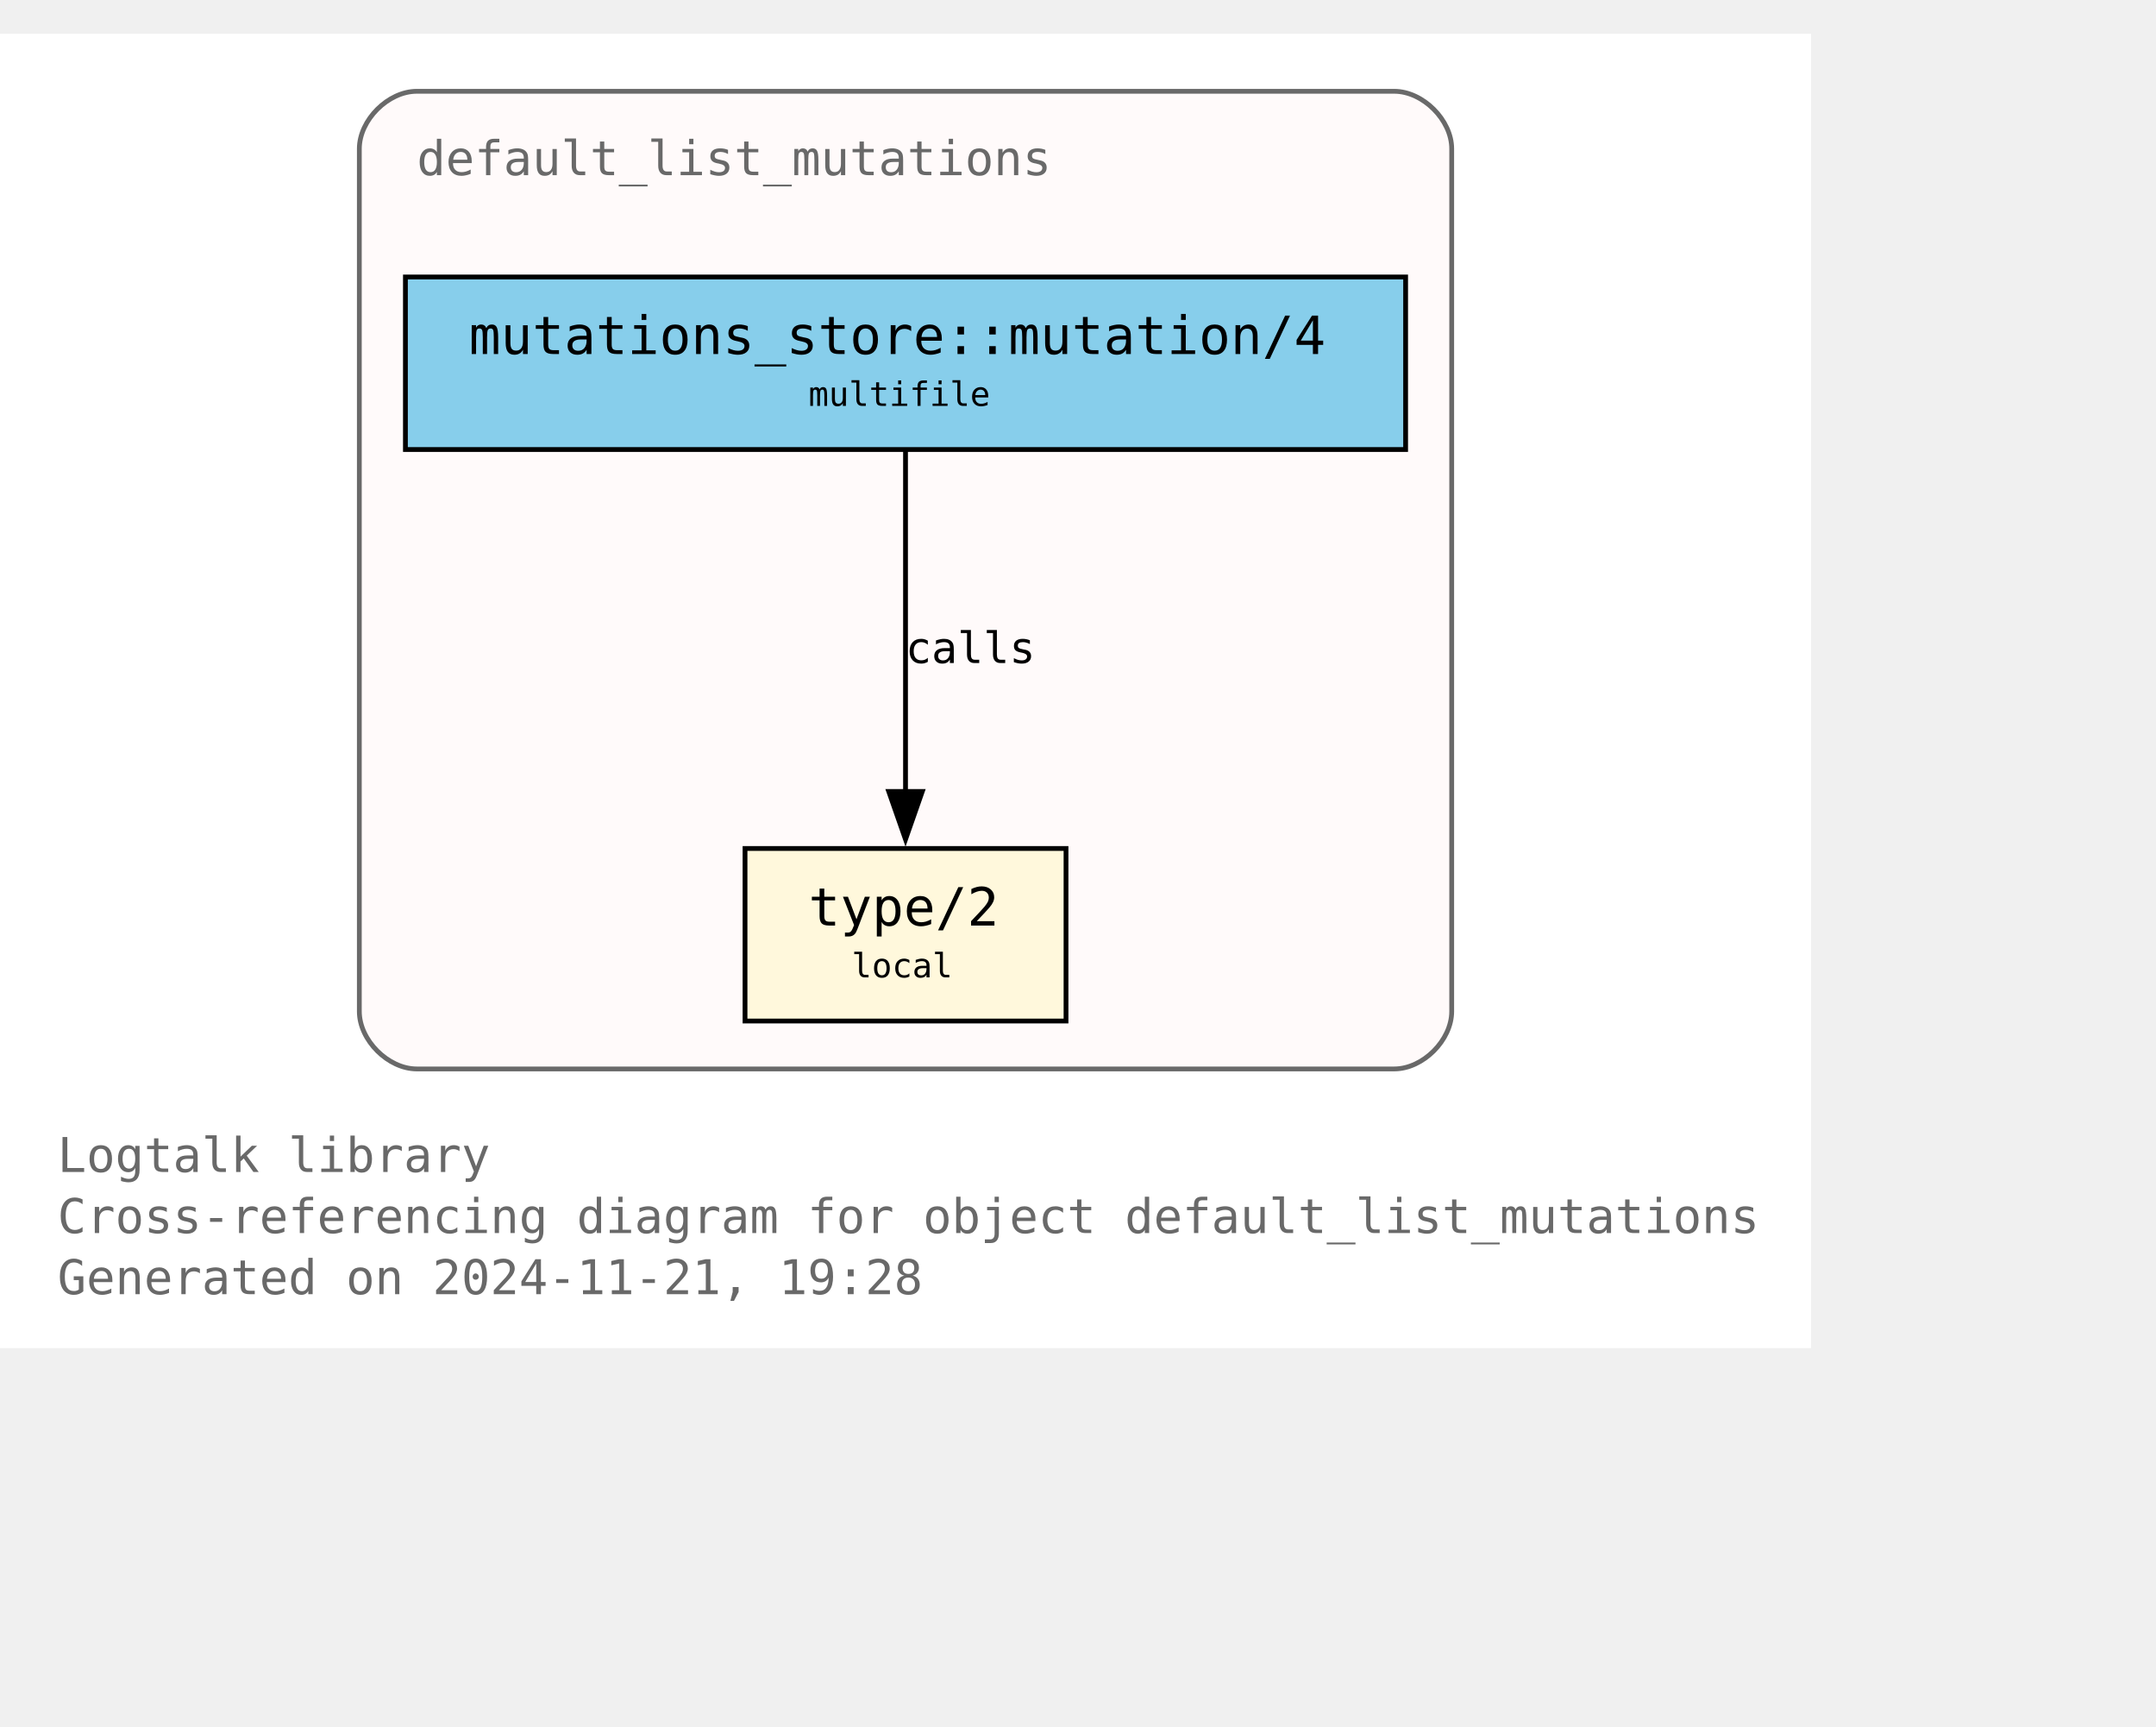
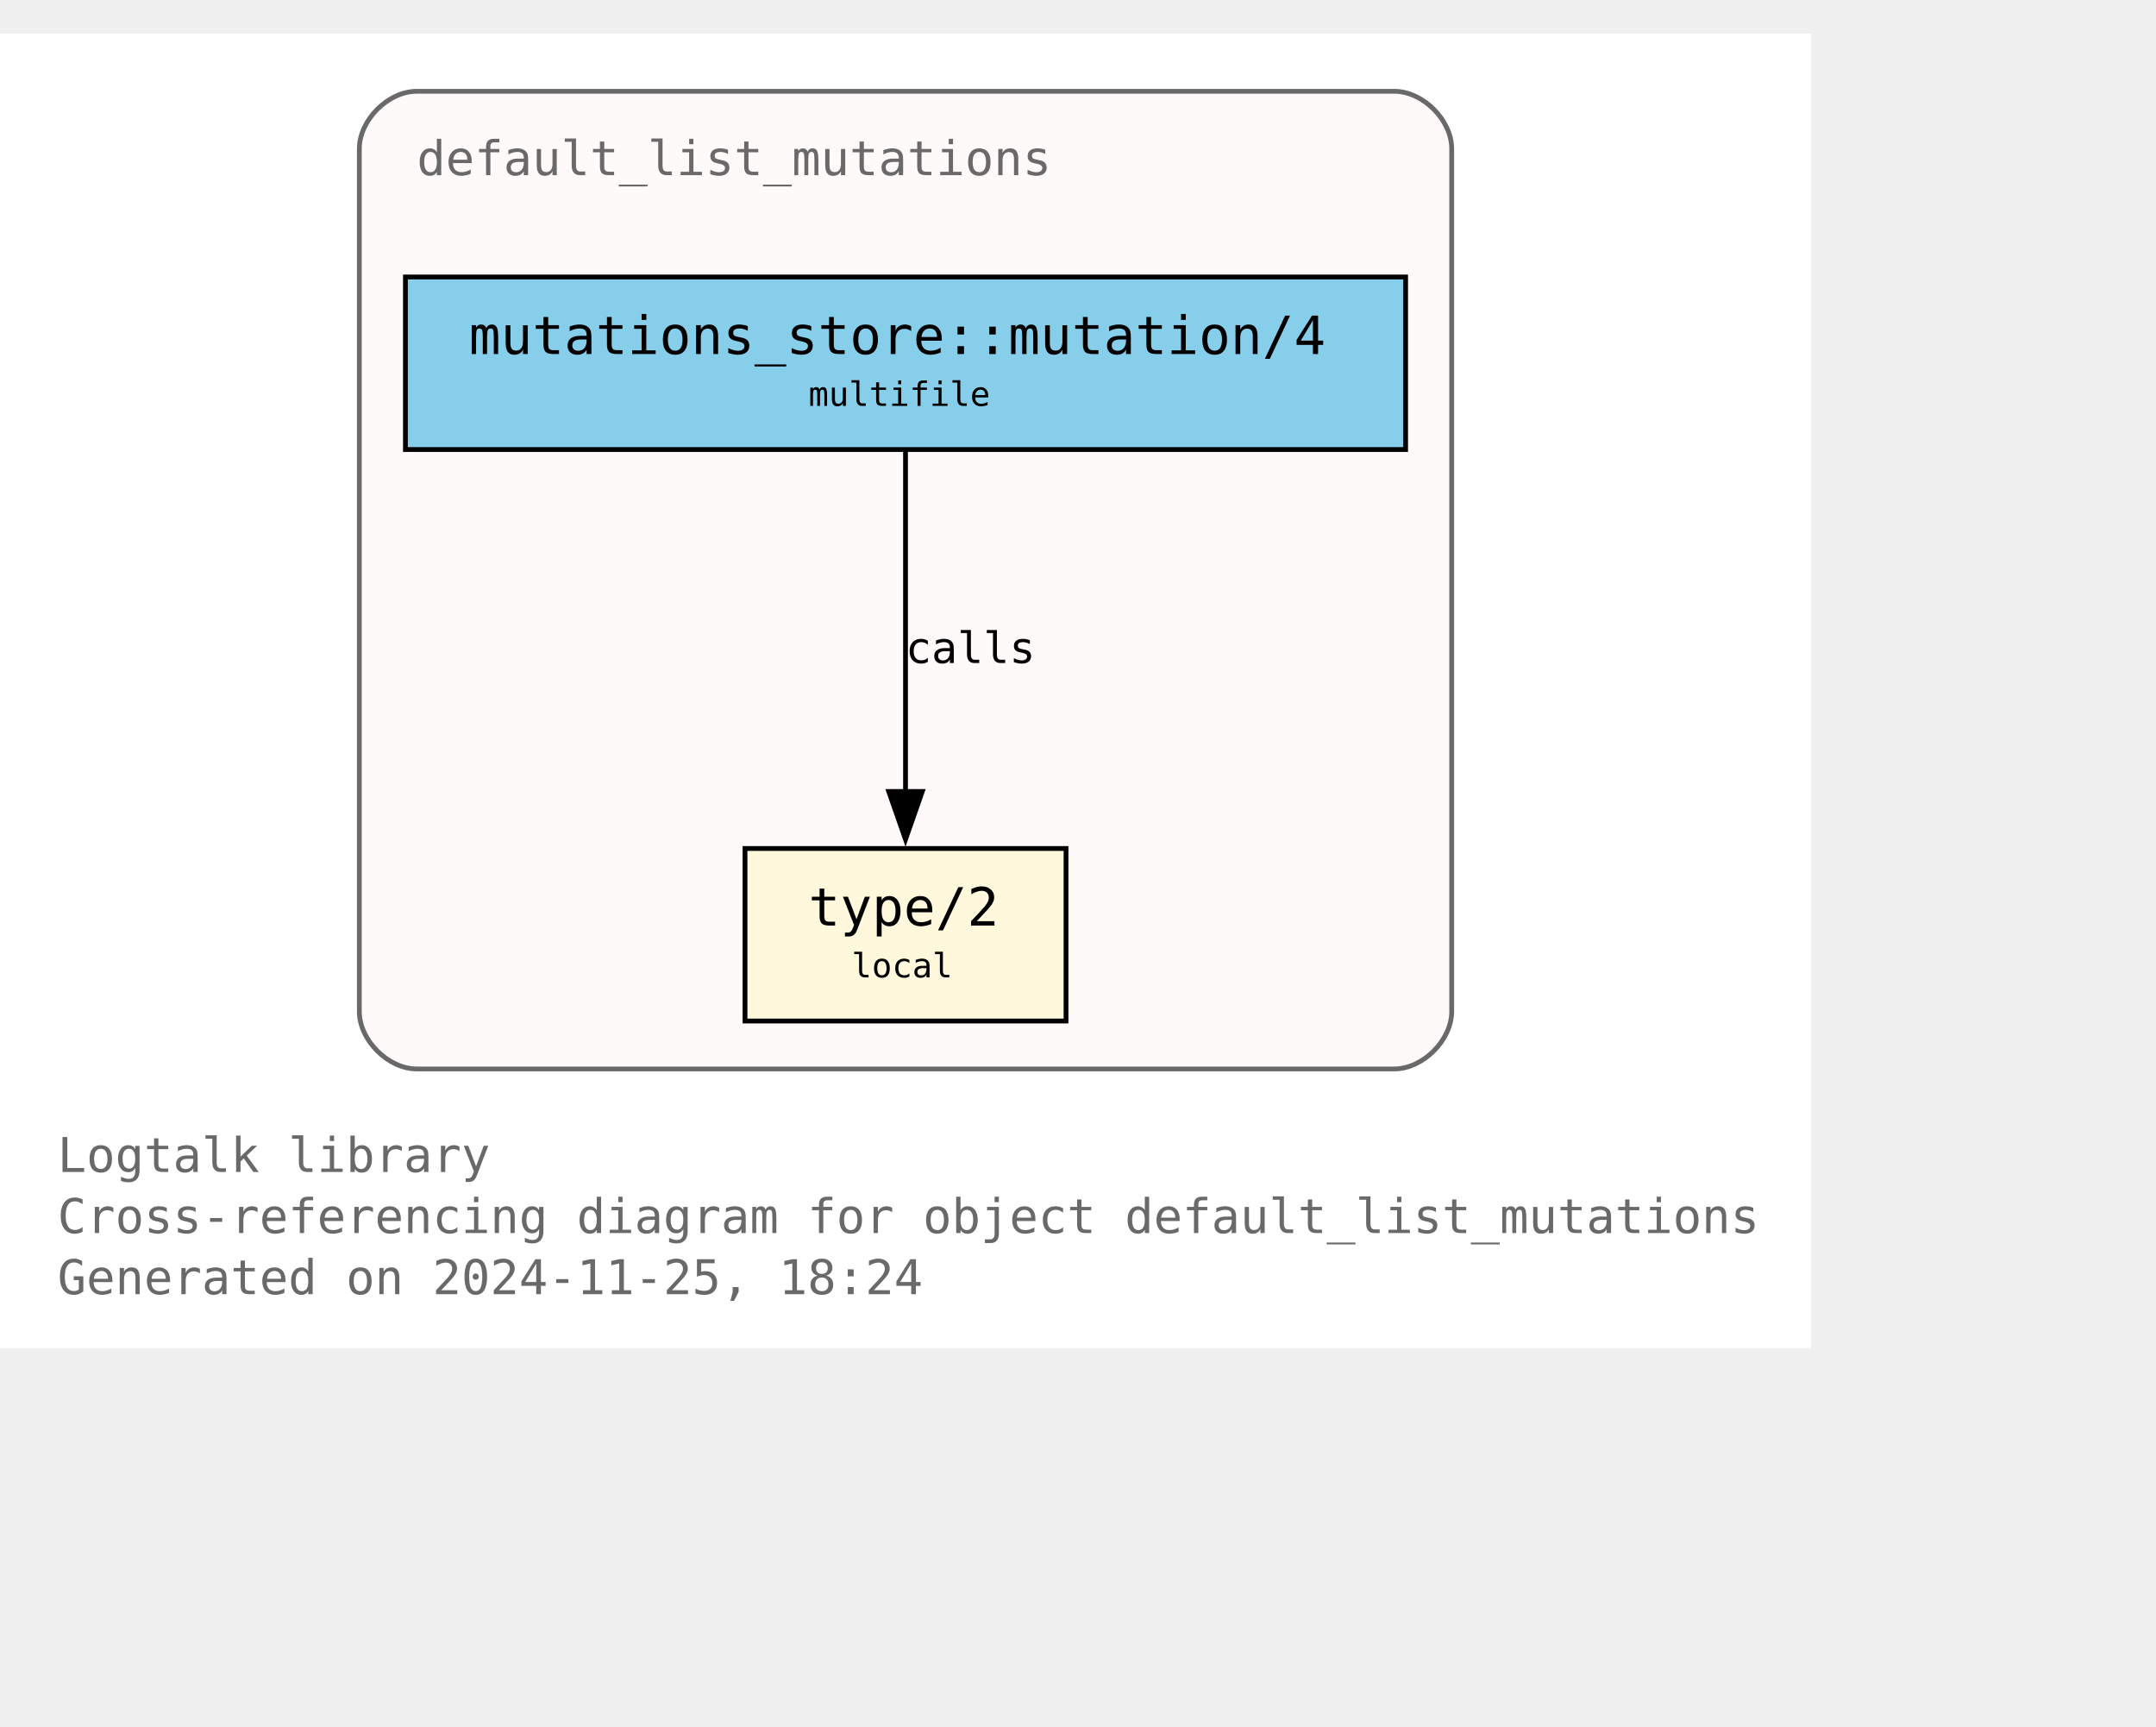
<svg xmlns="http://www.w3.org/2000/svg" xmlns:xlink="http://www.w3.org/1999/xlink" width="522pt" height="418pt" viewBox="72.00 72.00 450.00 346.25">
  <g id="graph0" class="graph" transform="scale(1 1) rotate(0) translate(76 342.25)">
    <polygon fill="white" stroke="none" points="-4,4 -4,-270.25 374,-270.25 374,4 -4,4" />
    <text text-anchor="start" x="8" y="-32.75" font-family="Monospace" font-size="10.00" fill="dimgray">Logtalk library</text>
    <text text-anchor="start" x="8" y="-20" font-family="Monospace" font-size="10.00" fill="dimgray">Cross-referencing diagram for object default_list_mutations</text>
-     <text text-anchor="start" x="8" y="-7.25" font-family="Monospace" font-size="10.00" fill="dimgray">Generated on 2024-11-21, 19:28</text>
+     <text text-anchor="start" x="8" y="-7.25" font-family="Monospace" font-size="10.00" fill="dimgray">Generated on 2024-11-25, 18:24</text>
    <g id="clust1" class="cluster">
      <g id="a_clust1">
        <a xlink:title="default_list_mutations">
          <path fill="snow" stroke="dimgray" d="M83,-54.25C83,-54.25 287,-54.25 287,-54.25 293,-54.25 299,-60.25 299,-66.25 299,-66.25 299,-246.25 299,-246.25 299,-252.25 293,-258.25 287,-258.25 287,-258.25 83,-258.25 83,-258.25 77,-258.25 71,-252.25 71,-246.25 71,-246.25 71,-66.25 71,-66.25 71,-60.25 77,-54.25 83,-54.25" />
          <g id="a_clust1_0">
-             <a xlink:href="https://github.com/LogtalkDotOrg/logtalk3/tree/6d2081128e1875f797d971c989f0c469fc6f1f6d/library/mutations/default_list_mutations.lgt" xlink:title="https://github.com/LogtalkDotOrg/logtalk3/tree/6d2081128e1875f797d971c989f0c469fc6f1f6d/library/mutations/default_list_mutations.lgt">
+             <a xlink:href="https://github.com/LogtalkDotOrg/logtalk3/tree/f7ef5b5d8a0c41584269c7360eab798b55a8e699/library/mutations/default_list_mutations.lgt" xlink:title="https://github.com/LogtalkDotOrg/logtalk3/tree/f7ef5b5d8a0c41584269c7360eab798b55a8e699/library/mutations/default_list_mutations.lgt">
              <text text-anchor="start" x="83" y="-240.75" font-family="Monospace" font-size="10.00" fill="dimgray">default_list_mutations</text>
            </a>
          </g>
        </a>
      </g>
    </g>
    <g id="node1" class="node">
      <g id="a_node1">
-         <a xlink:href="https://github.com/LogtalkDotOrg/logtalk3/tree/6d2081128e1875f797d971c989f0c469fc6f1f6d/library/mutations/default_list_mutations.lgt#L67" xlink:title="https://github.com/LogtalkDotOrg/logtalk3/tree/6d2081128e1875f797d971c989f0c469fc6f1f6d/library/mutations/default_list_mutations.lgt#L67">
+         <a xlink:href="https://github.com/LogtalkDotOrg/logtalk3/tree/f7ef5b5d8a0c41584269c7360eab798b55a8e699/library/mutations/default_list_mutations.lgt#L67" xlink:title="https://github.com/LogtalkDotOrg/logtalk3/tree/f7ef5b5d8a0c41584269c7360eab798b55a8e699/library/mutations/default_list_mutations.lgt#L67">
          <polygon fill="cornsilk" stroke="black" points="218.5,-100.25 151.5,-100.25 151.5,-64.25 218.5,-64.25 218.5,-100.25" />
          <text text-anchor="start" x="159.5" y="-84.95" font-family="Monospace" font-size="9.00"> </text>
          <text text-anchor="start" x="164.75" y="-84.17" font-family="Monospace" font-size="11.00">type/2</text>
          <text text-anchor="start" x="205.25" y="-84.95" font-family="Monospace" font-size="9.00"> </text>
          <text text-anchor="start" x="159.5" y="-72.58" font-family="Monospace" font-size="9.00"> </text>
          <text text-anchor="start" x="173.75" y="-73.35" font-family="Monospace" font-size="7.00">local</text>
          <text text-anchor="start" x="205.25" y="-72.58" font-family="Monospace" font-size="9.00"> </text>
        </a>
      </g>
    </g>
    <g id="node2" class="node">
      <g id="a_node2">
-         <a xlink:href="https://github.com/LogtalkDotOrg/logtalk3/tree/6d2081128e1875f797d971c989f0c469fc6f1f6d/library/mutations/default_list_mutations.lgt#L41" xlink:title="https://github.com/LogtalkDotOrg/logtalk3/tree/6d2081128e1875f797d971c989f0c469fc6f1f6d/library/mutations/default_list_mutations.lgt#L41">
+         <a xlink:href="https://github.com/LogtalkDotOrg/logtalk3/tree/f7ef5b5d8a0c41584269c7360eab798b55a8e699/library/mutations/default_list_mutations.lgt#L41" xlink:title="https://github.com/LogtalkDotOrg/logtalk3/tree/f7ef5b5d8a0c41584269c7360eab798b55a8e699/library/mutations/default_list_mutations.lgt#L41">
          <polygon fill="skyblue" stroke="black" points="289.38,-219.5 80.62,-219.5 80.62,-183.5 289.38,-183.5 289.38,-219.5" />
          <text text-anchor="start" x="88.62" y="-204.2" font-family="Monospace" font-size="9.00"> </text>
          <text text-anchor="start" x="93.88" y="-203.43" font-family="Monospace" font-size="11.00">mutations_store::mutation/4</text>
          <text text-anchor="start" x="276.12" y="-204.2" font-family="Monospace" font-size="9.00"> </text>
          <text text-anchor="start" x="88.62" y="-191.82" font-family="Monospace" font-size="9.00"> </text>
          <text text-anchor="start" x="164.75" y="-192.6" font-family="Monospace" font-size="7.00">multifile</text>
          <text text-anchor="start" x="276.12" y="-191.82" font-family="Monospace" font-size="9.00"> </text>
        </a>
      </g>
    </g>
    <g id="edge1" class="edge">
      <g id="a_edge1">
-         <a xlink:href="https://github.com/LogtalkDotOrg/logtalk3/tree/6d2081128e1875f797d971c989f0c469fc6f1f6d/library/mutations/default_list_mutations.lgt#L41" xlink:title="calls">
+         <a xlink:href="https://github.com/LogtalkDotOrg/logtalk3/tree/f7ef5b5d8a0c41584269c7360eab798b55a8e699/library/mutations/default_list_mutations.lgt#L41" xlink:title="calls">
          <path fill="none" stroke="black" d="M185,-183.2C185,-164.5 185,-134.37 185,-112.08" />
          <polygon fill="black" stroke="black" points="188.5,-112.14 185,-102.14 181.5,-112.14 188.5,-112.14" />
        </a>
      </g>
      <g id="a_edge1-label">
-         <a xlink:href="https://github.com/LogtalkDotOrg/logtalk3/tree/6d2081128e1875f797d971c989f0c469fc6f1f6d/library/mutations/default_list_mutations.lgt#L41" xlink:title="https://github.com/LogtalkDotOrg/logtalk3/tree/6d2081128e1875f797d971c989f0c469fc6f1f6d/library/mutations/default_list_mutations.lgt#L41">
+         <a xlink:href="https://github.com/LogtalkDotOrg/logtalk3/tree/f7ef5b5d8a0c41584269c7360eab798b55a8e699/library/mutations/default_list_mutations.lgt#L41" xlink:title="https://github.com/LogtalkDotOrg/logtalk3/tree/f7ef5b5d8a0c41584269c7360eab798b55a8e699/library/mutations/default_list_mutations.lgt#L41">
          <text text-anchor="start" x="185" y="-138.95" font-family="Monospace" font-size="9.00">calls</text>
        </a>
      </g>
    </g>
  </g>
</svg>
